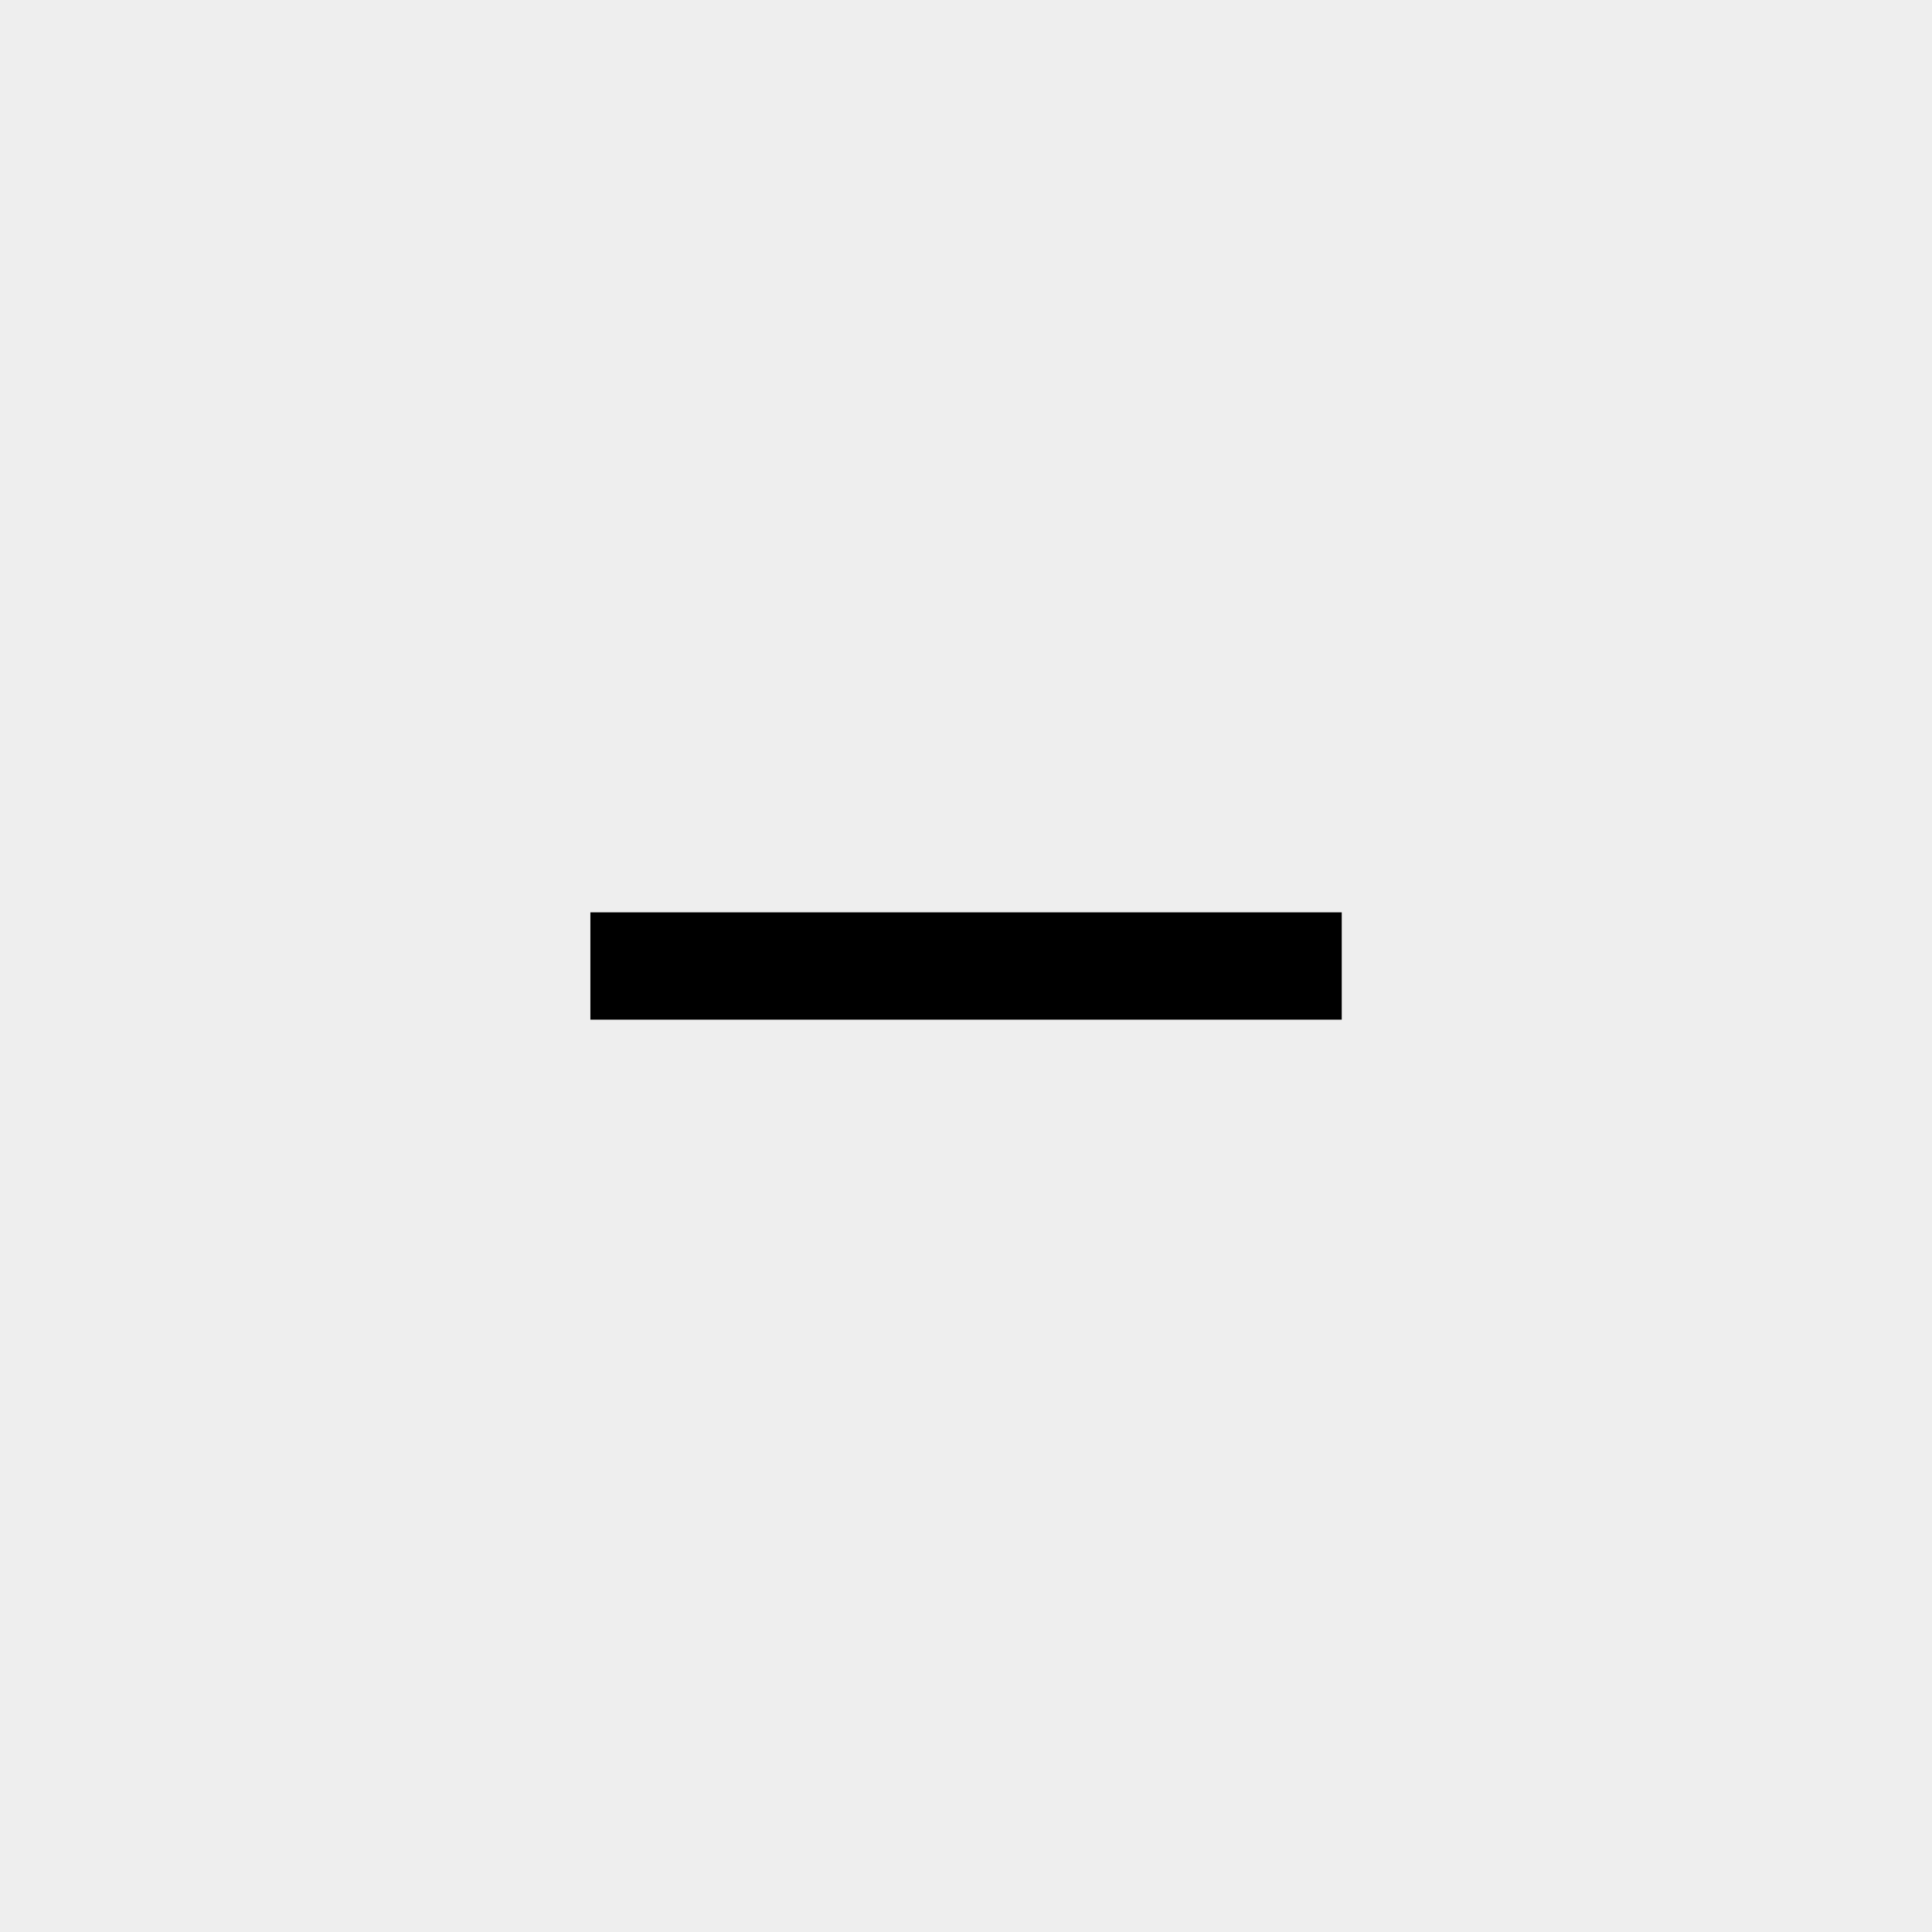
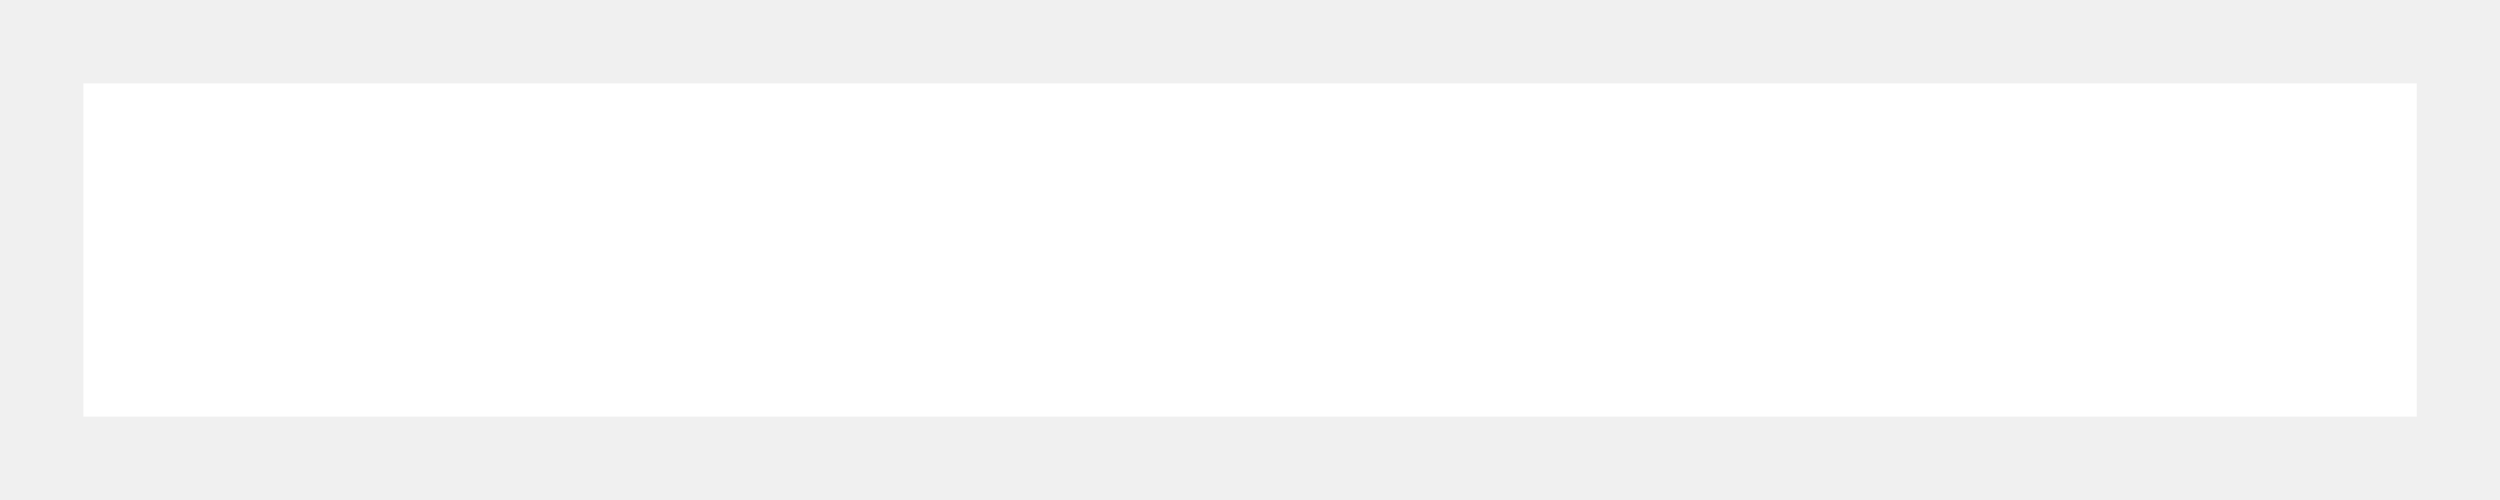
- <svg xmlns="http://www.w3.org/2000/svg" width="48" height="48" viewBox="0 0 48 48" fill="none">
-   <rect x="0.001" width="48" height="48" fill="#EEEEEE" />
-   <path d="M14.668 22.667H33.335V25.333H14.668V22.667Z" fill="black" />
+ <svg xmlns="http://www.w3.org/2000/svg" width="20" height="4" viewBox="0 0 20 4" fill="none">
+   <path d="M0.667 0.667H19.334V3.333H0.667V0.667Z" fill="white" />
</svg>
